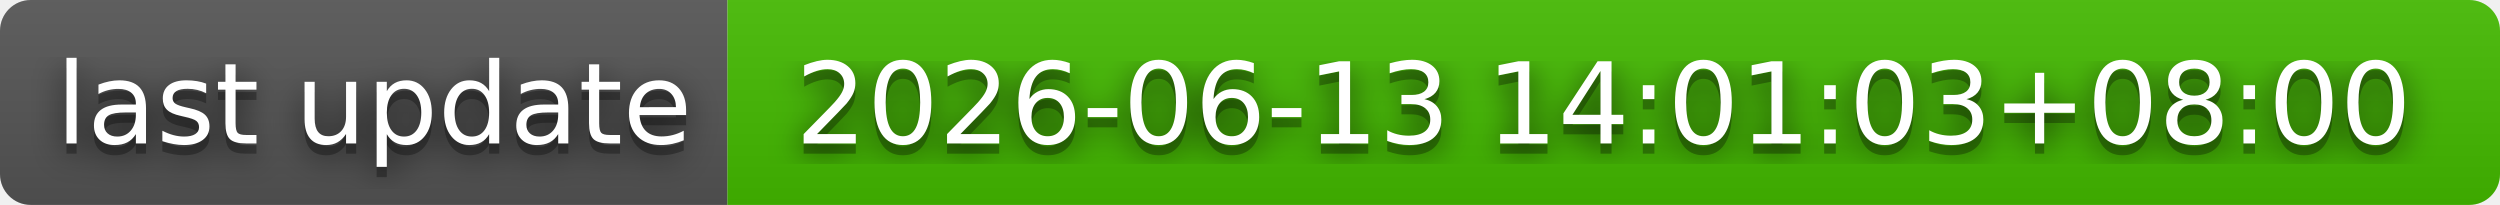
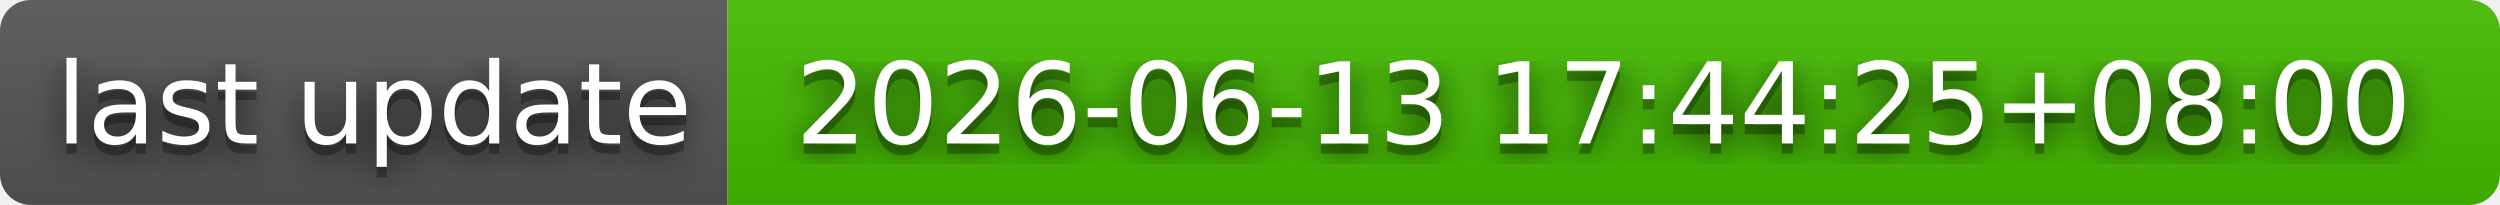
- <svg xmlns="http://www.w3.org/2000/svg" width="244" height="20" role="img" aria-label="last update: 2026-06-13 14:01:03+08:00">
+ <svg xmlns="http://www.w3.org/2000/svg" width="244" height="20" role="img" aria-label="last update: 2026-06-13 17:44:25+08:00">
  <filter id="blur">
    <feGaussianBlur stdDeviation="16" />
  </filter>
  <linearGradient id="s" x2="0" y2="100%">
    <stop offset="0" stop-color="#bbb" stop-opacity=".1" />
    <stop offset="1" stop-opacity=".1" />
  </linearGradient>
  <clipPath id="r">
    <rect width="244" height="20" rx="3" />
  </clipPath>
  <g clip-path="url(#r)">
    <rect width="71" height="20" fill="#555" />
    <rect x="71" width="173" height="20" fill="#4b0" />
    <rect width="244" height="20" fill="url(#s)" />
  </g>
  <g fill="#fff" text-anchor="middle" font-family="Verdana,Geneva,DejaVu Sans,sans-serif" text-rendering="geometricPrecision" font-size="110">
    <g transform="scale(.1)">
      <g aria-hidden="true" fill="#010101">
        <text x="365" y="150" fill-opacity=".8" filter="url(#blur)" textLength="610">last update</text>
        <text x="365" y="150" fill-opacity=".3" textLength="610">last update</text>
      </g>
      <text x="365" y="140" textLength="610">last update</text>
    </g>
    <g transform="scale(.1)">
      <g aria-hidden="true" fill="#010101">
-         <text x="1565" y="150" fill-opacity=".8" filter="url(#blur)" textLength="1630">2026-06-13 14:01:03+08:00</text>
-         <text x="1565" y="150" fill-opacity=".3" textLength="1630">2026-06-13 14:01:03+08:00</text>
+         <text x="1565" y="150" fill-opacity=".8" filter="url(#blur)" textLength="1630">2026-06-13 17:44:25+08:00</text>
+         <text x="1565" y="150" fill-opacity=".3" textLength="1630">2026-06-13 17:44:25+08:00</text>
      </g>
-       <text x="1565" y="140" textLength="1630">2026-06-13 14:01:03+08:00</text>
+       <text x="1565" y="140" textLength="1630">2026-06-13 17:44:25+08:00</text>
    </g>
  </g>
</svg>
